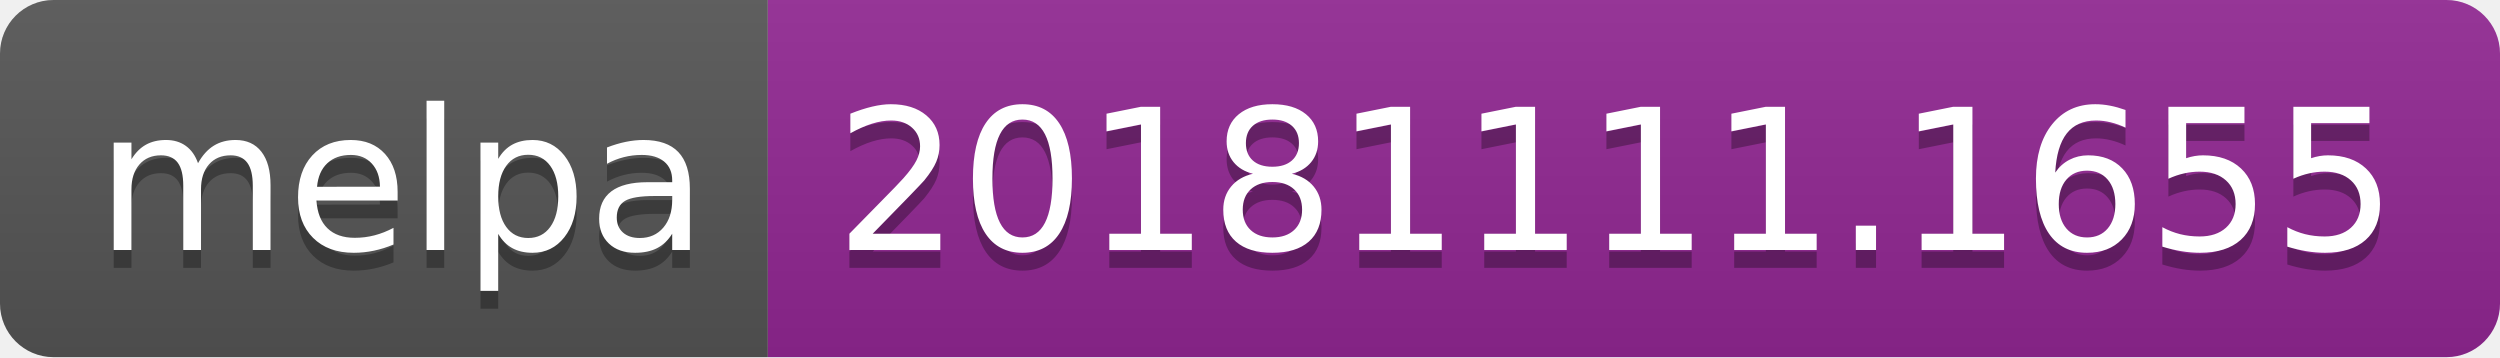
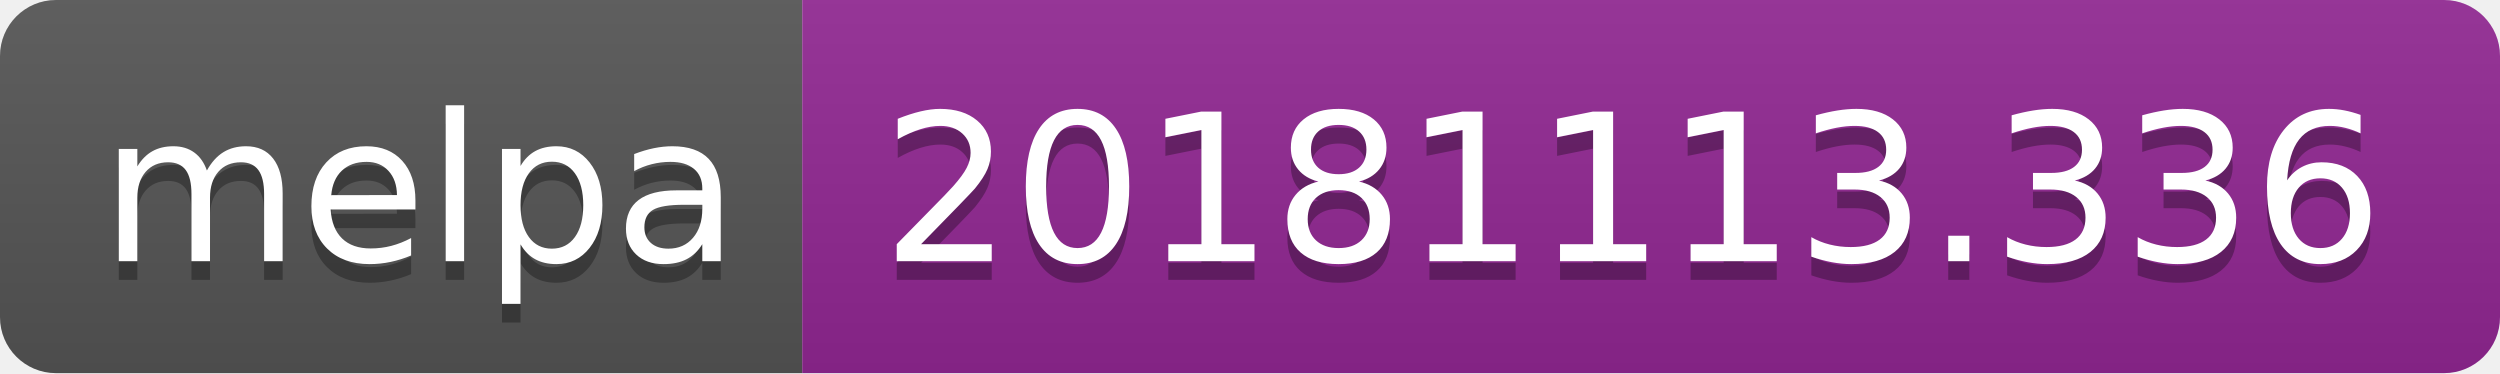
- <svg xmlns="http://www.w3.org/2000/svg" width="140" height="20">
+ <svg xmlns="http://www.w3.org/2000/svg" width="134" height="20">
  <linearGradient id="b" x2="0" y2="100%">
    <stop offset="0" stop-color="#bbb" stop-opacity=".1" />
    <stop offset="1" stop-opacity=".1" />
  </linearGradient>
  <clipPath id="a">
-     <rect width="140" height="20" rx="3" fill="#fff" />
+     <rect width="134" height="20" rx="3" fill="#fff" />
  </clipPath>
  <g clip-path="url(#a)">
    <path fill="#555" d="M0 0h43v20H0z" />
-     <path fill="#922793" d="M43 0h97v20H43z" />
-     <path fill="url(#b)" d="M0 0h140v20H0z" />
+     <path fill="#922793" d="M43 0h91v20H43z" />
+     <path fill="url(#b)" d="M0 0h134v20H0z" />
  </g>
  <g fill="#fff" text-anchor="middle" font-family="DejaVu Sans,Verdana,Geneva,sans-serif" font-size="110">
    <text x="225" y="150" fill="#010101" fill-opacity=".3" transform="scale(.1)" textLength="330">melpa</text>
    <text x="225" y="140" transform="scale(.1)" textLength="330">melpa</text>
-     <text x="905" y="150" fill="#010101" fill-opacity=".3" transform="scale(.1)" textLength="870">20181111.1655</text>
-     <text x="905" y="140" transform="scale(.1)" textLength="870">20181111.1655</text>
+     <text x="875" y="150" fill="#010101" fill-opacity=".3" transform="scale(.1)" textLength="810">20181113.336</text>
+     <text x="875" y="140" transform="scale(.1)" textLength="810">20181113.336</text>
  </g>
</svg>
